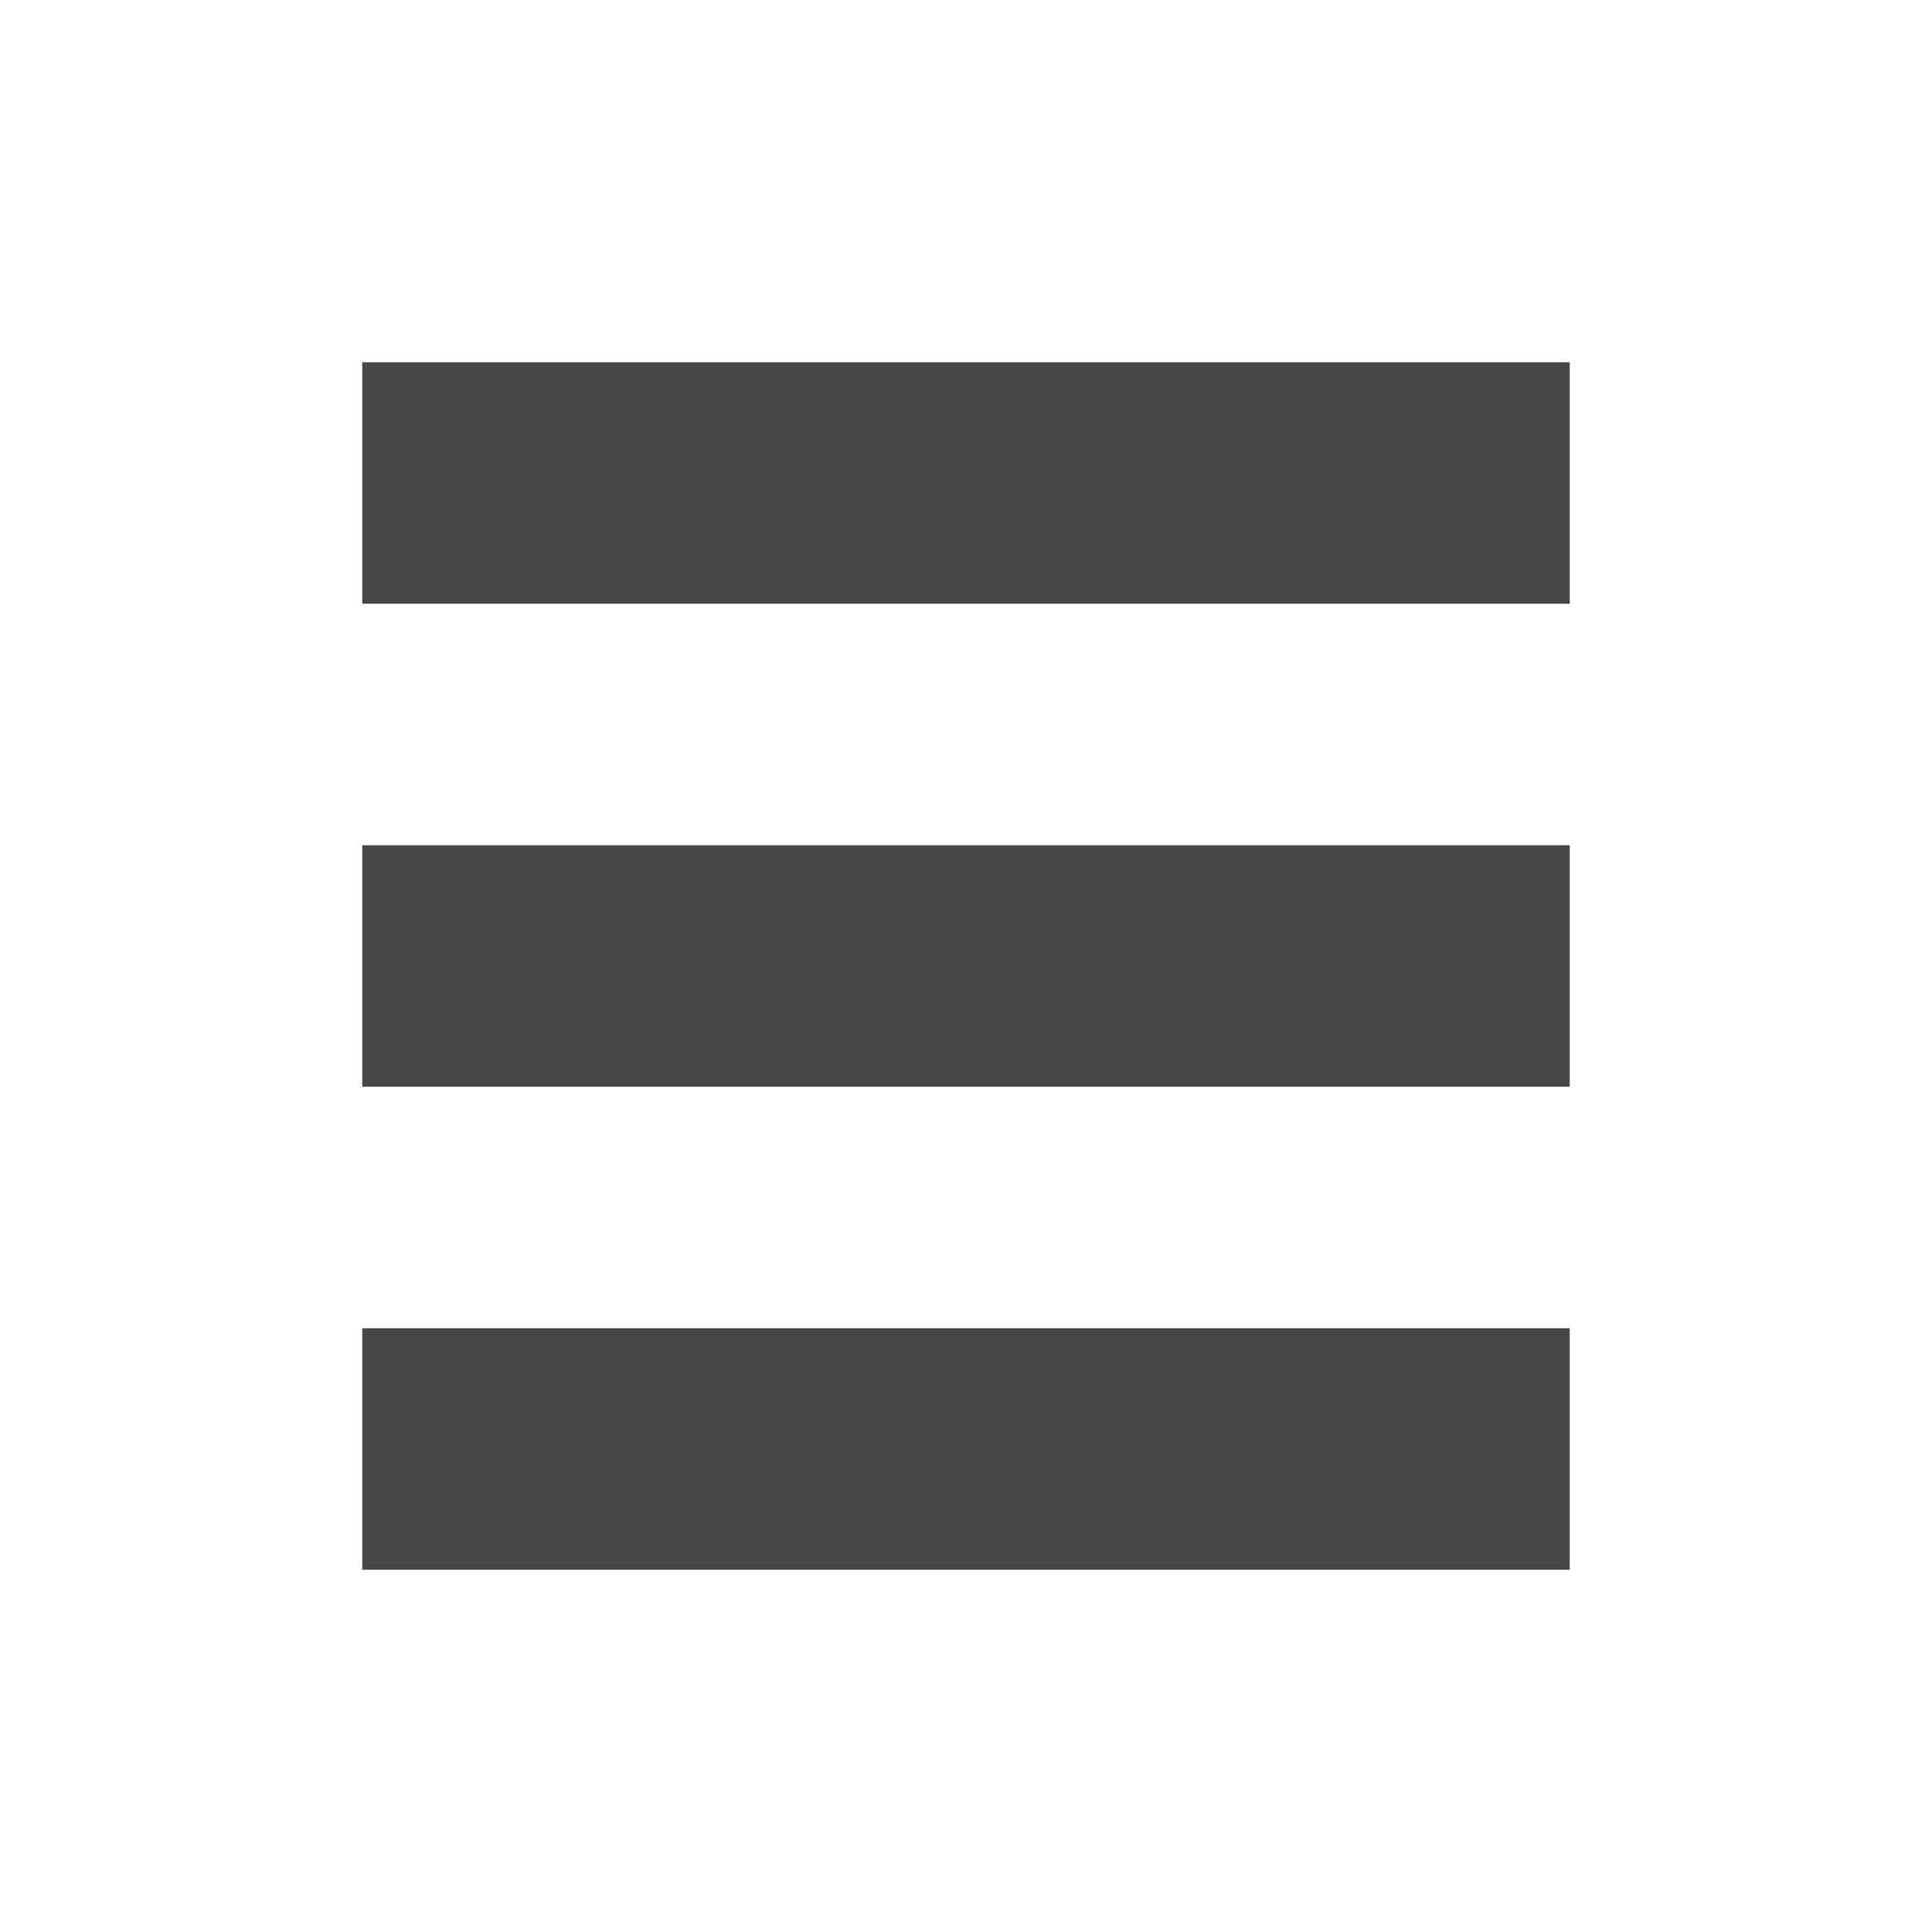
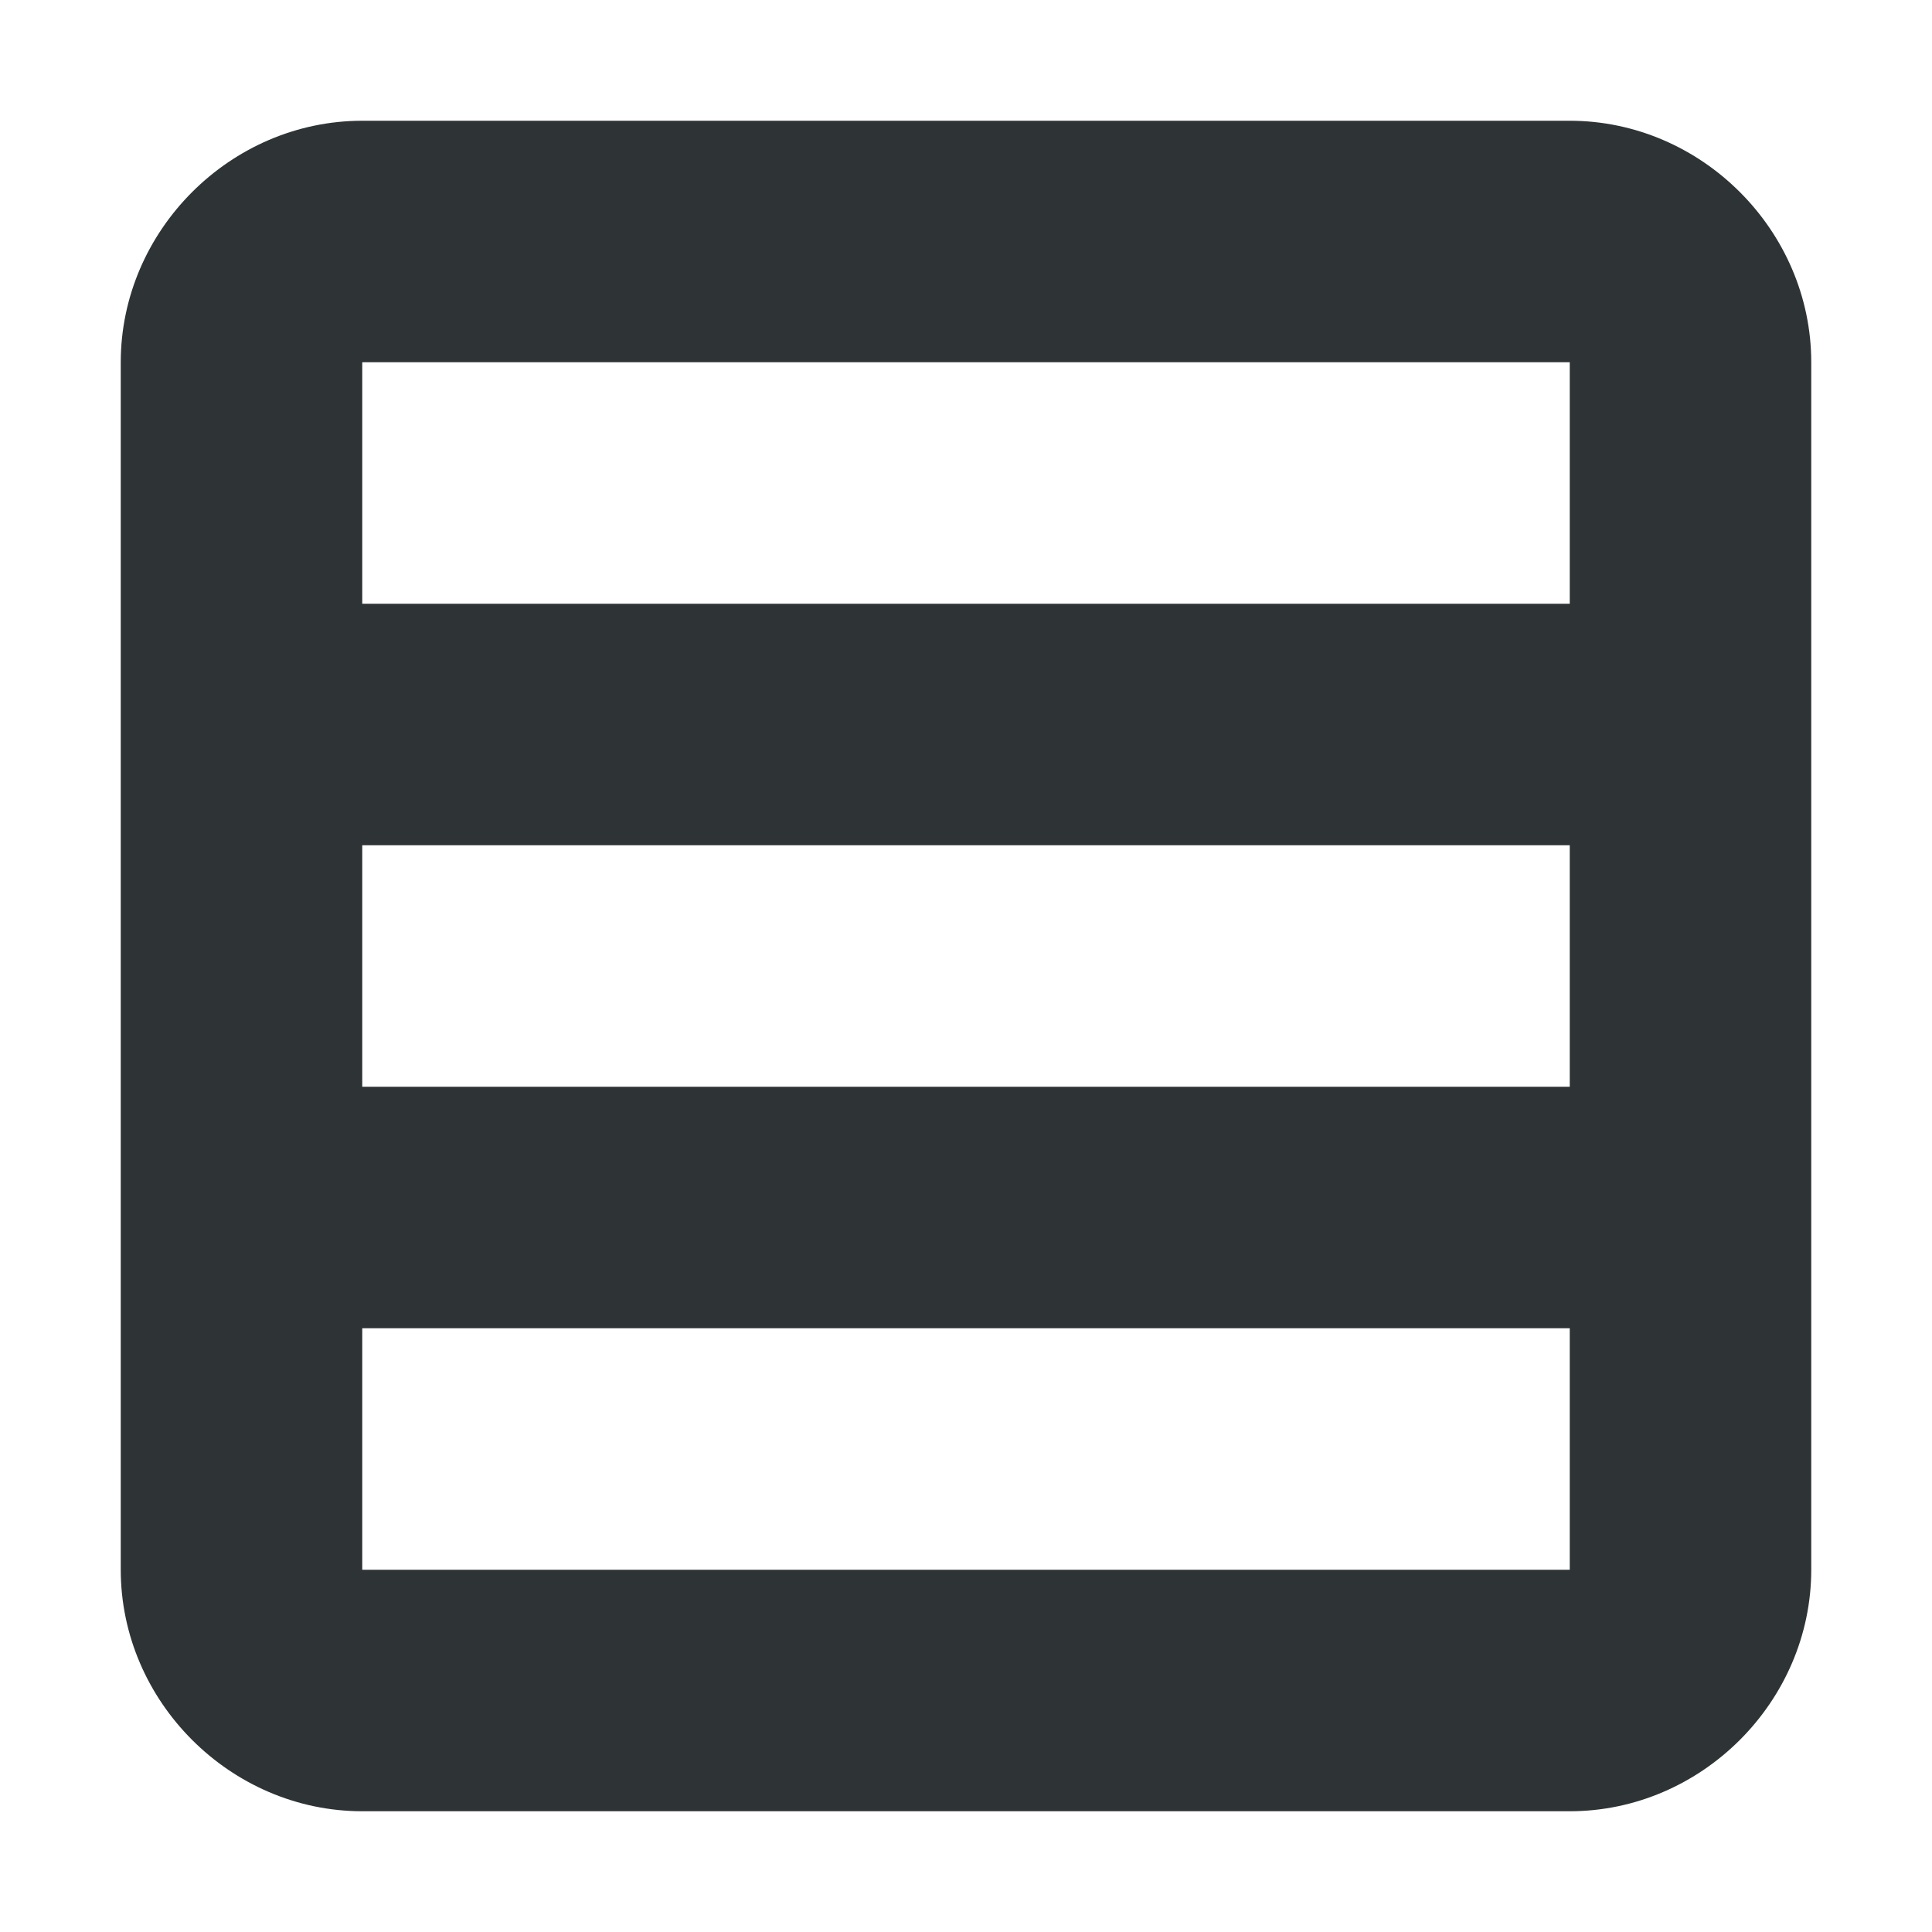
- <svg xmlns="http://www.w3.org/2000/svg" width="16" height="16">
-   <path d="M3 3h10v2H3zm0 4h10v2H3zm0 4h10v2H3z" style="marker:none" overflow="visible" color="#bebebe" fill="#474747" />
+ <svg xmlns="http://www.w3.org/2000/svg" width="16px" height="16px" viewBox="0 0 16 16" version="1.1" id="svg13">
+   <defs id="defs17" />
+   <g id="g862">
+     <path id="path6793" style="color:#bebebe;display:inline;overflow:visible;visibility:visible;fill:#2e3436;fill-opacity:1;stroke:none;stroke-width:1;marker:none" d="m 3,1 c -1.091,0 -2,0.909 -2,2 v 10 c 0,1.091 0.909,2 2,2 h 10 c 1.091,0 2,-0.909 2,-2 v -10 c 0,-1.091 -0.909,-2 -2,-2 z m 0,2 h 10 v 10 h -10 z" />
+     <rect style="fill:#2e3436;fill-opacity:1;stroke:none;stroke-width:2;stroke-linecap:square;stroke-linejoin:round;stroke-dasharray:8, 8" id="rect6856" width="12" height="2" x="2" y="5" />
+     <rect style="fill:#2e3436;fill-opacity:1;stroke:none;stroke-width:2;stroke-linecap:square;stroke-linejoin:round;stroke-dasharray:8, 8" id="rect6858" width="12" height="2" x="2" y="9" />
+   </g>
</svg>
